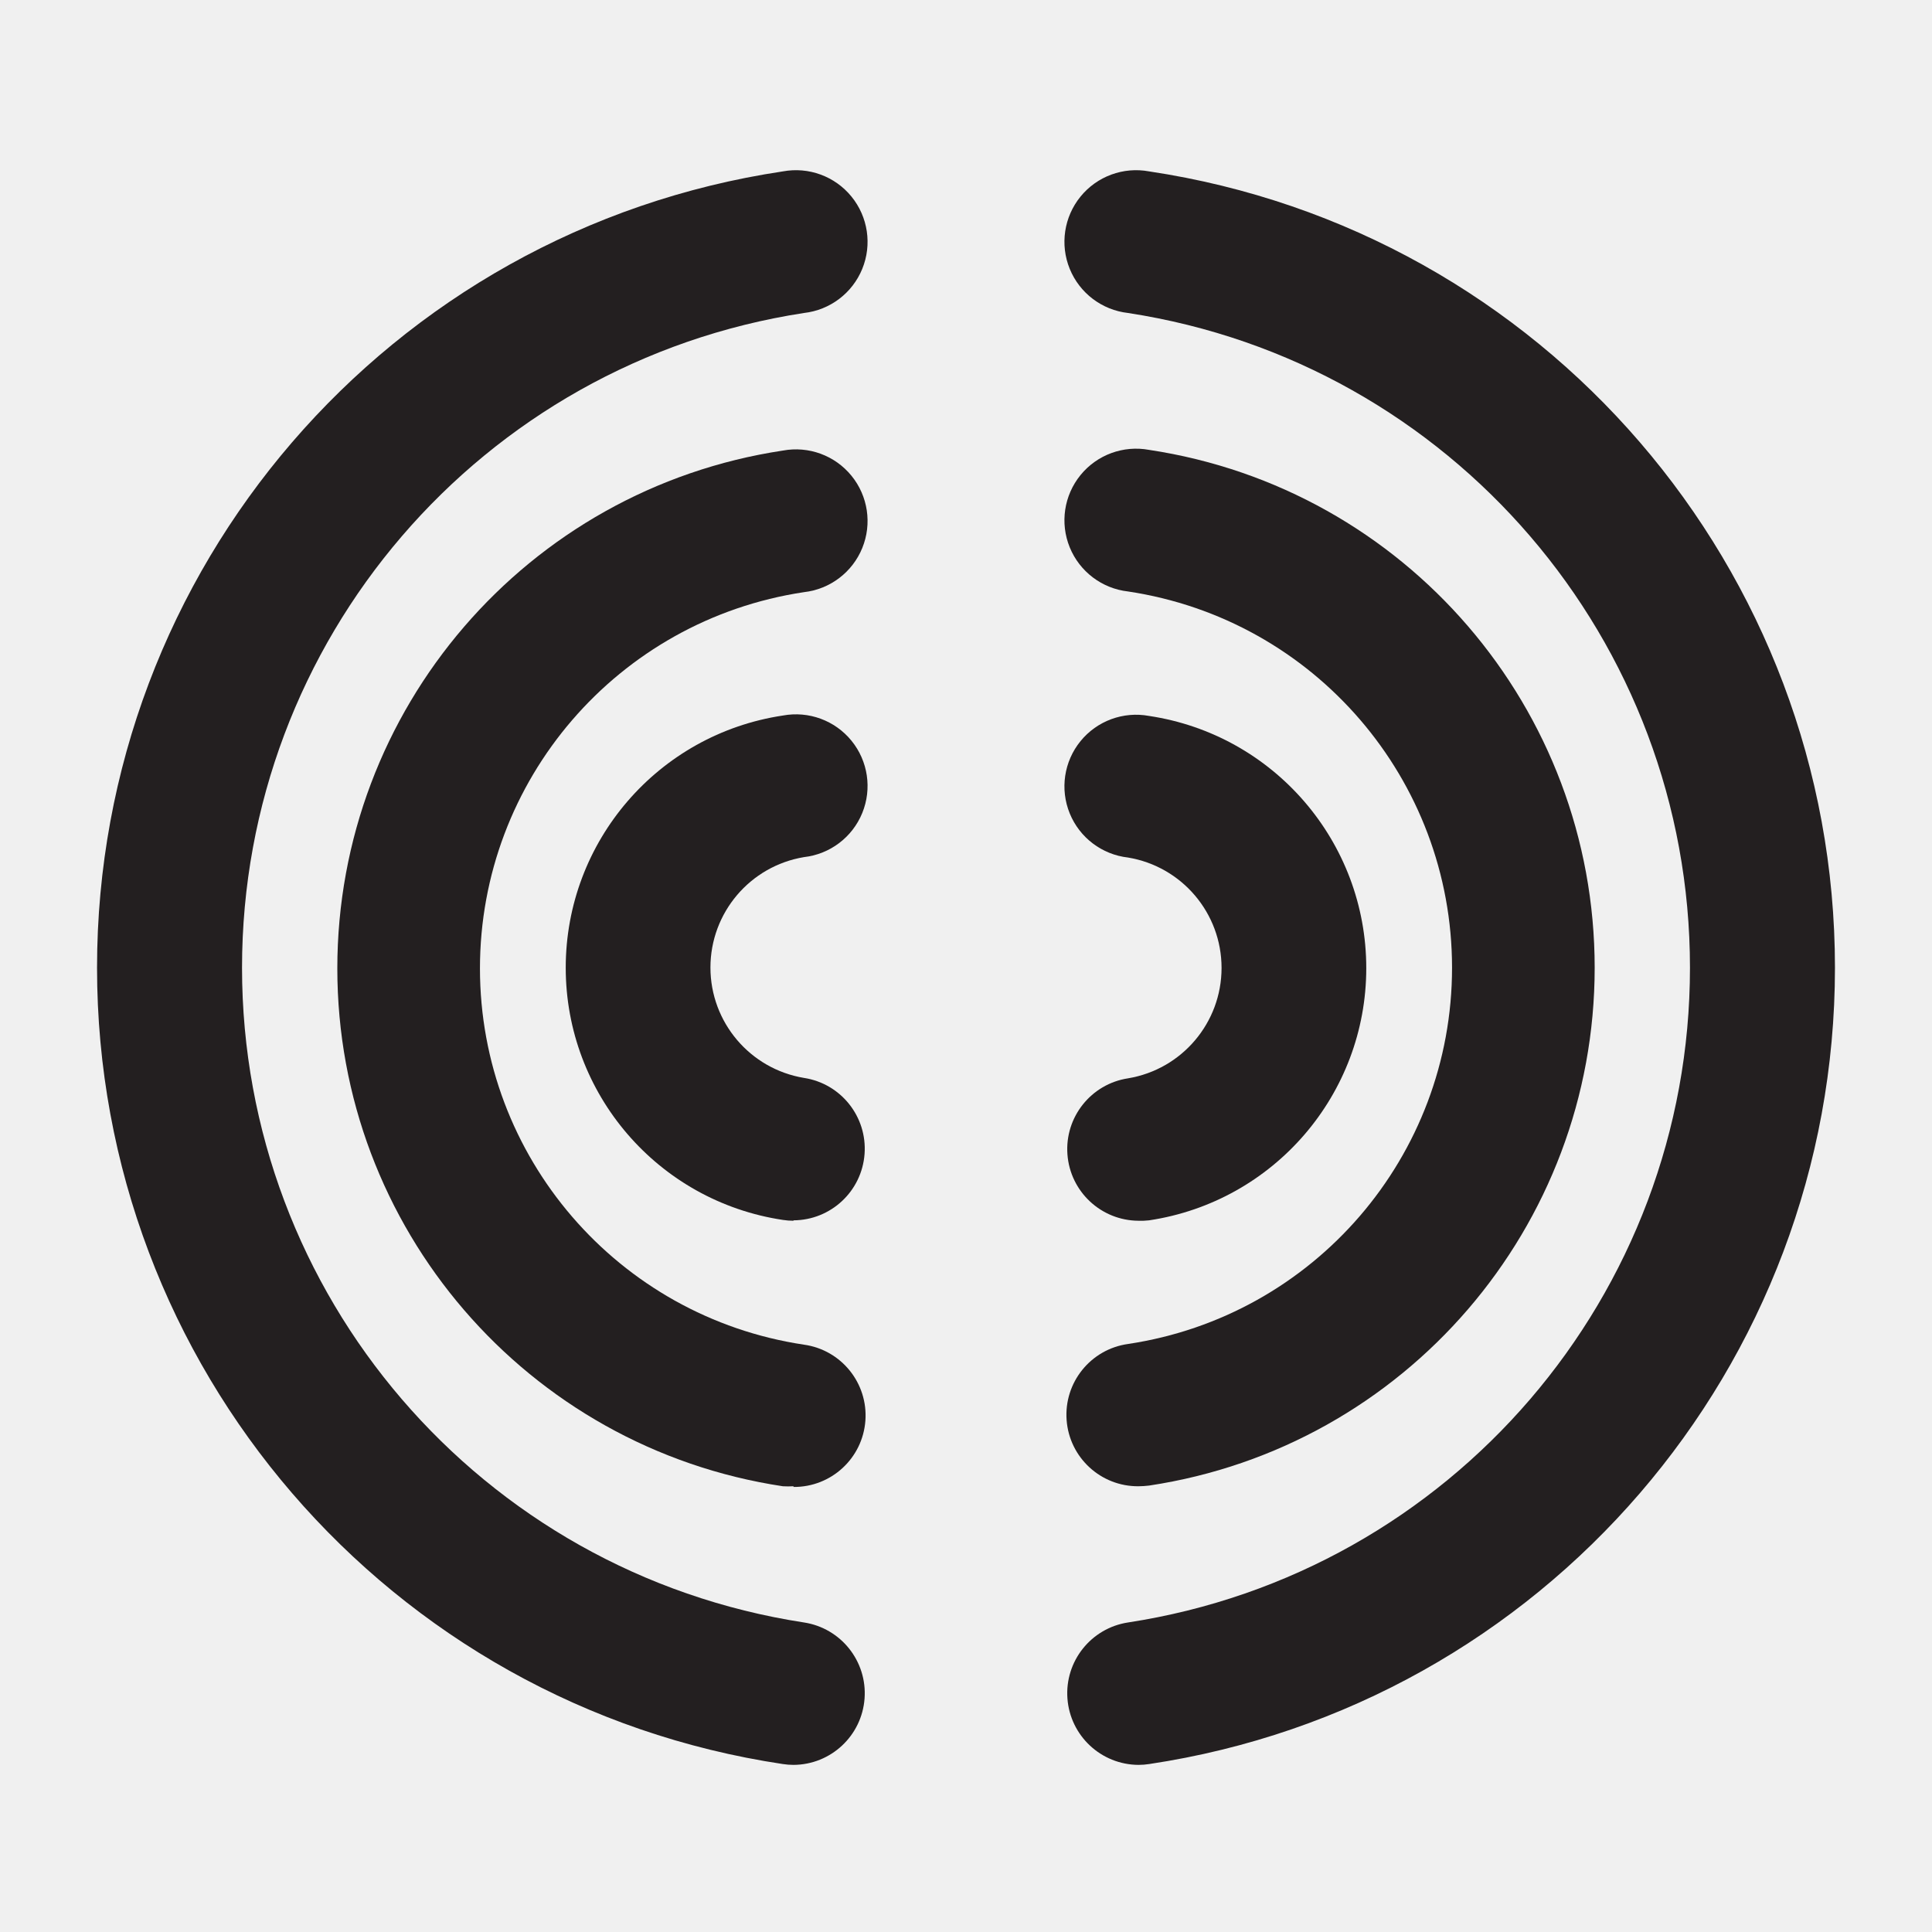
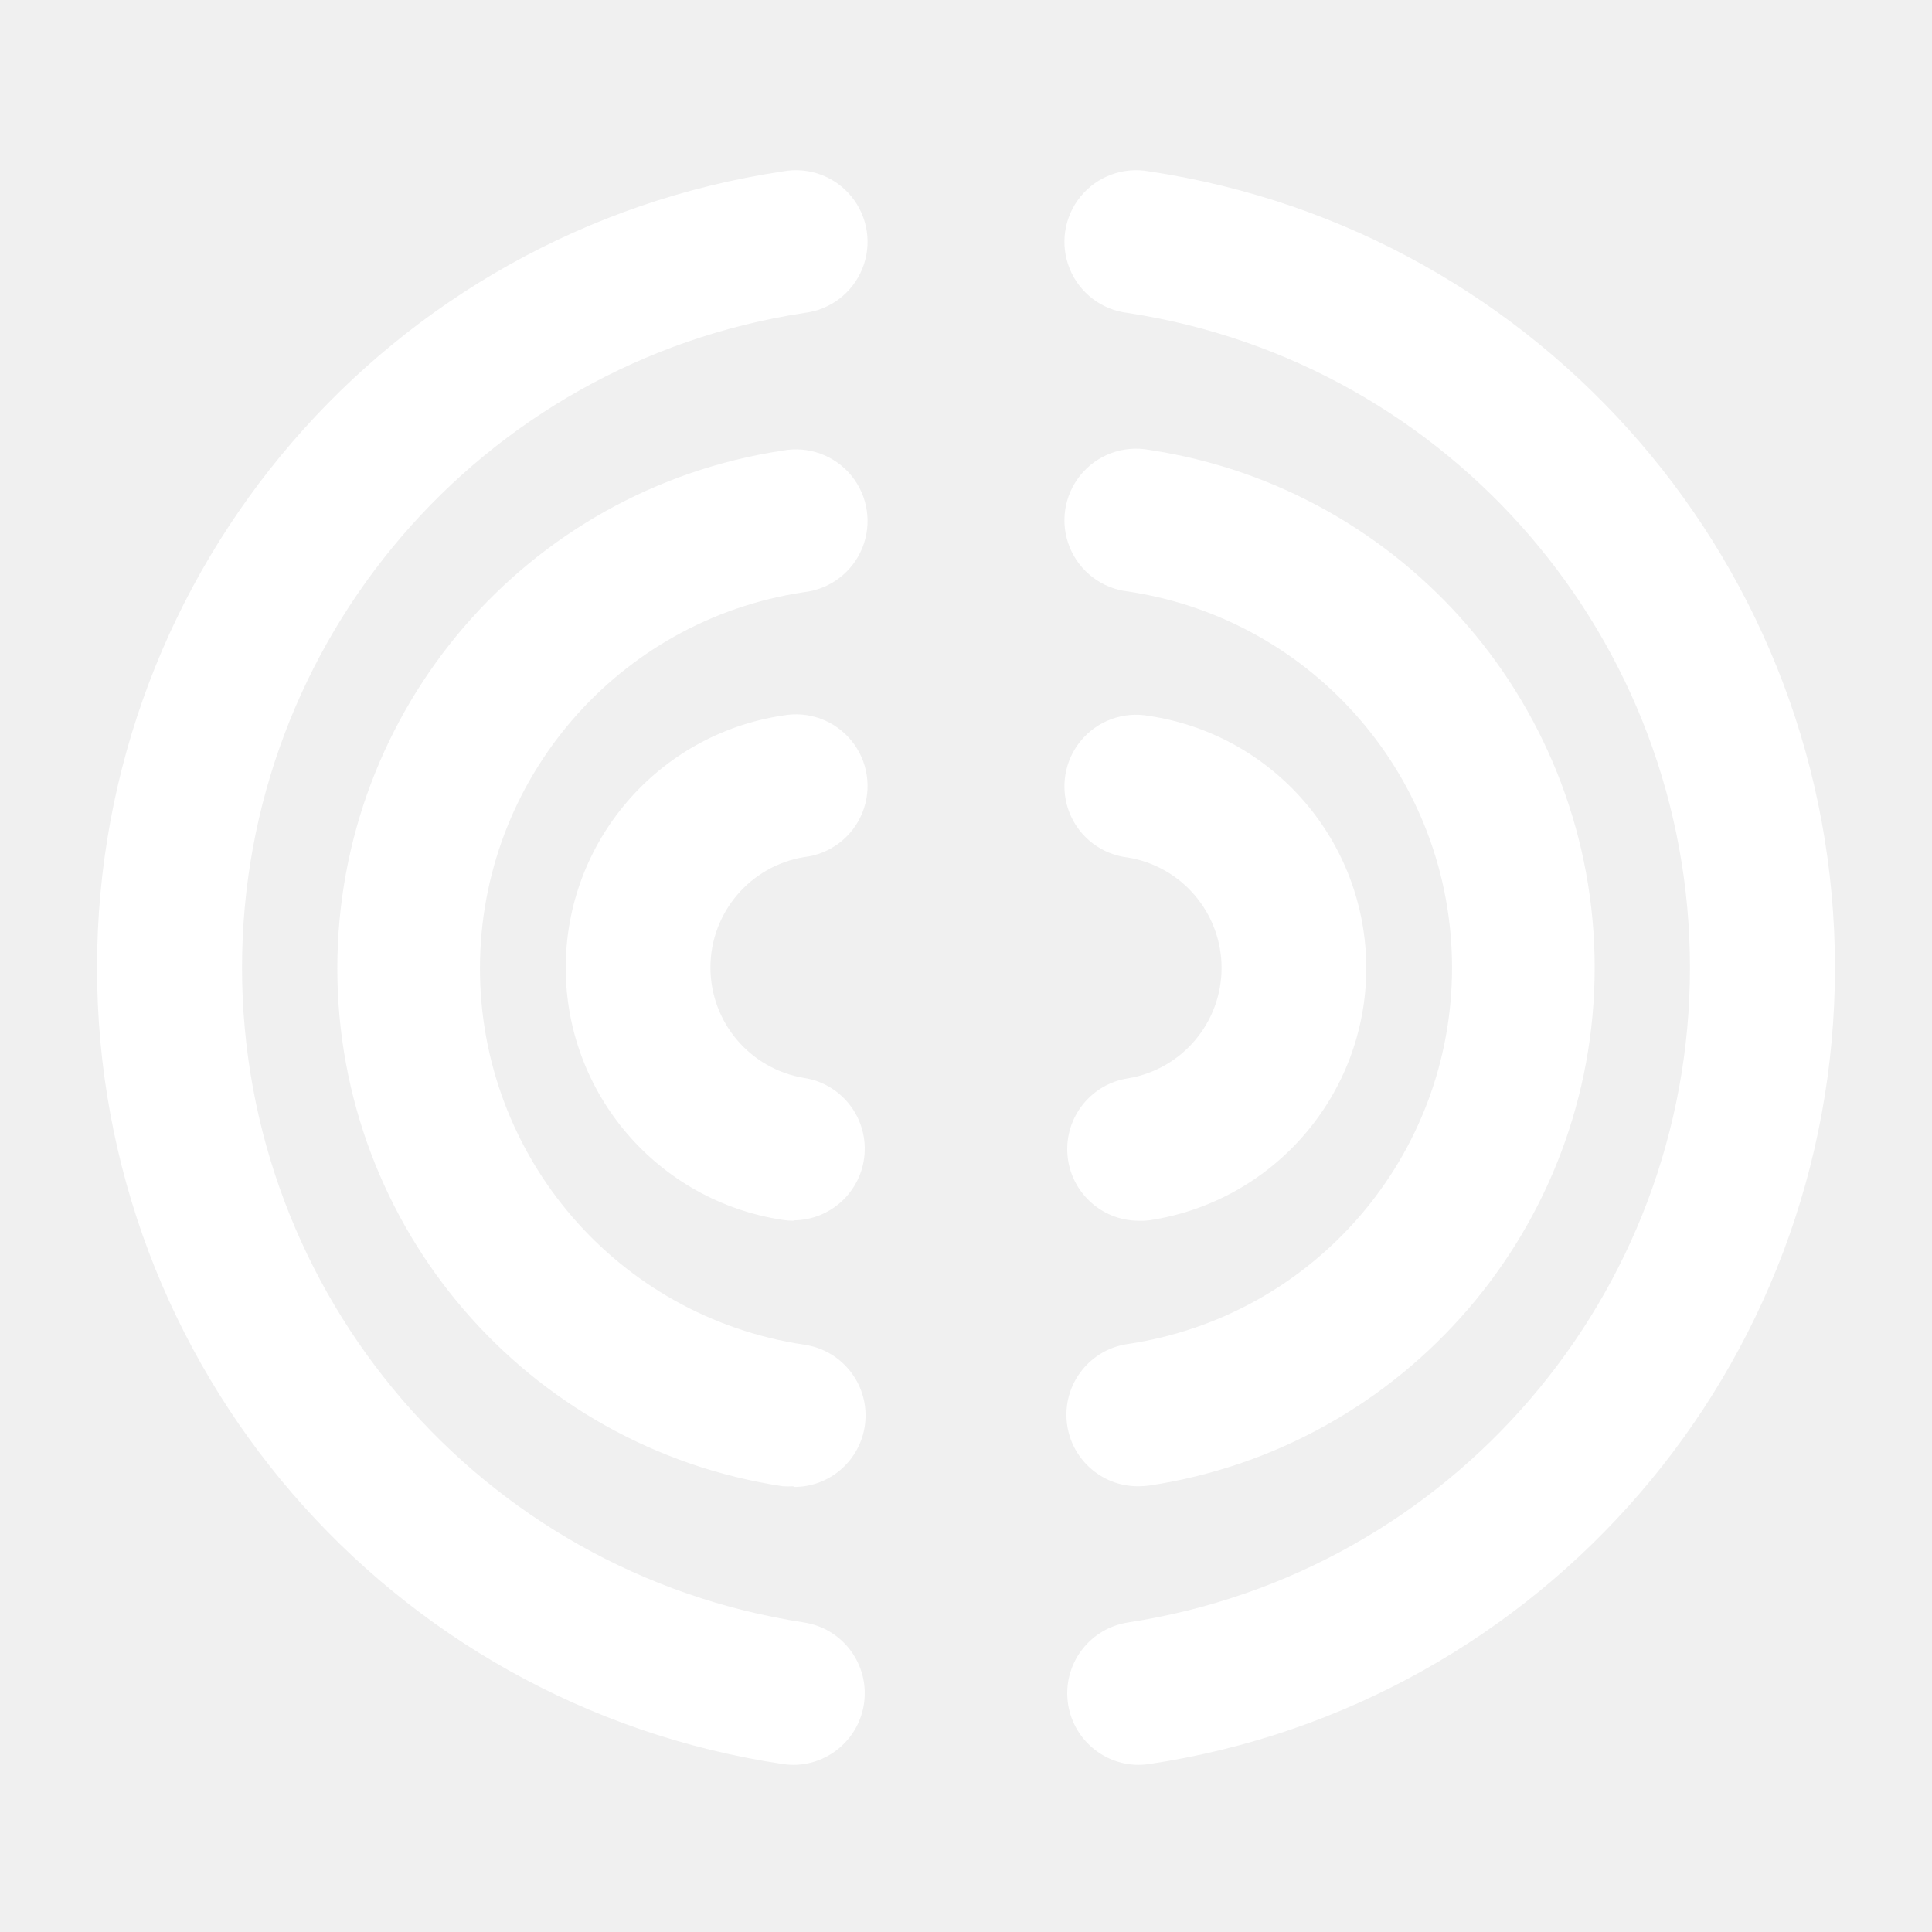
<svg xmlns="http://www.w3.org/2000/svg" id="Layer_2" data-name="Layer 2" viewBox="0 0 140 140">
-   <path d="M82.5,127.89a5.19,5.19,0,0,1-.76-10.32,48,48,0,0,0,0-94.89,5.19,5.19,0,1,1,1.53-10.26,58.35,58.35,0,0,1,0,115.41A5.09,5.09,0,0,1,82.5,127.89Z" fill="#231f20" />
-   <path d="M82.5,107.7a5.18,5.18,0,0,1-.76-10.31,27.57,27.57,0,0,0,0-54.53A5.19,5.19,0,1,1,83.27,32.6a37.95,37.95,0,0,1,0,75.05A6.78,6.78,0,0,1,82.5,107.7Z" fill="#231f20" />
-   <path d="M82.5,88.46a5.19,5.19,0,0,1-.76-10.32,8.11,8.11,0,0,0,0-16,5.19,5.19,0,1,1,1.53-10.26,18.48,18.48,0,0,1,0,36.55A5.09,5.09,0,0,1,82.5,88.46Z" fill="#231f20" />
-   <path d="M57.5,127.89a5.09,5.09,0,0,1-.77-.06,58.35,58.35,0,0,1,0-115.41,5.19,5.19,0,1,1,1.53,10.26,48,48,0,0,0,0,94.89,5.19,5.19,0,0,1-.76,10.32Z" fill="#231f20" />
-   <path d="M57.5,107.7a6.78,6.78,0,0,1-.77,0,37.95,37.95,0,0,1,0-75.05,5.19,5.19,0,1,1,1.53,10.26,27.57,27.57,0,0,0,0,54.53,5.18,5.18,0,0,1-.76,10.31Z" fill="#231f20" />
-   <path d="M57.5,88.46a5.09,5.09,0,0,1-.77-.06,18.48,18.48,0,0,1,0-36.55,5.19,5.19,0,1,1,1.53,10.26,8.11,8.11,0,0,0,0,16,5.19,5.19,0,0,1-.76,10.32Z" fill="#231f20" />
+   <path d="M82.5,127.89a5.19,5.19,0,0,1-.76-10.32,48,48,0,0,0,0-94.89,5.19,5.19,0,1,1,1.53-10.26,58.35,58.35,0,0,1,0,115.41A5.09,5.09,0,0,1,82.5,127.89Z" fill="#fff" />
+   <path d="M82.5,107.7a5.18,5.18,0,0,1-.76-10.31,27.57,27.57,0,0,0,0-54.53A5.19,5.19,0,1,1,83.27,32.6a37.95,37.95,0,0,1,0,75.05A6.78,6.78,0,0,1,82.5,107.7Z" fill="#fff" />
+   <path d="M82.5,88.46a5.19,5.19,0,0,1-.76-10.32,8.11,8.11,0,0,0,0-16,5.19,5.19,0,1,1,1.53-10.26,18.48,18.48,0,0,1,0,36.55A5.09,5.09,0,0,1,82.5,88.46Z" fill="#fff" />
+   <path d="M57.5,127.89a5.09,5.09,0,0,1-.77-.06,58.35,58.35,0,0,1,0-115.41,5.19,5.19,0,1,1,1.53,10.26,48,48,0,0,0,0,94.89,5.19,5.19,0,0,1-.76,10.32Z" fill="#fff" />
+   <path d="M57.5,107.7a6.78,6.78,0,0,1-.77,0,37.95,37.95,0,0,1,0-75.05,5.19,5.19,0,1,1,1.53,10.26,27.57,27.57,0,0,0,0,54.53,5.18,5.18,0,0,1-.76,10.31Z" fill="#fff" />
+   <path d="M57.5,88.46a5.09,5.09,0,0,1-.77-.06,18.48,18.48,0,0,1,0-36.55,5.19,5.19,0,1,1,1.53,10.26,8.11,8.11,0,0,0,0,16,5.19,5.19,0,0,1-.76,10.32Z" fill="#fff" />
</svg>
